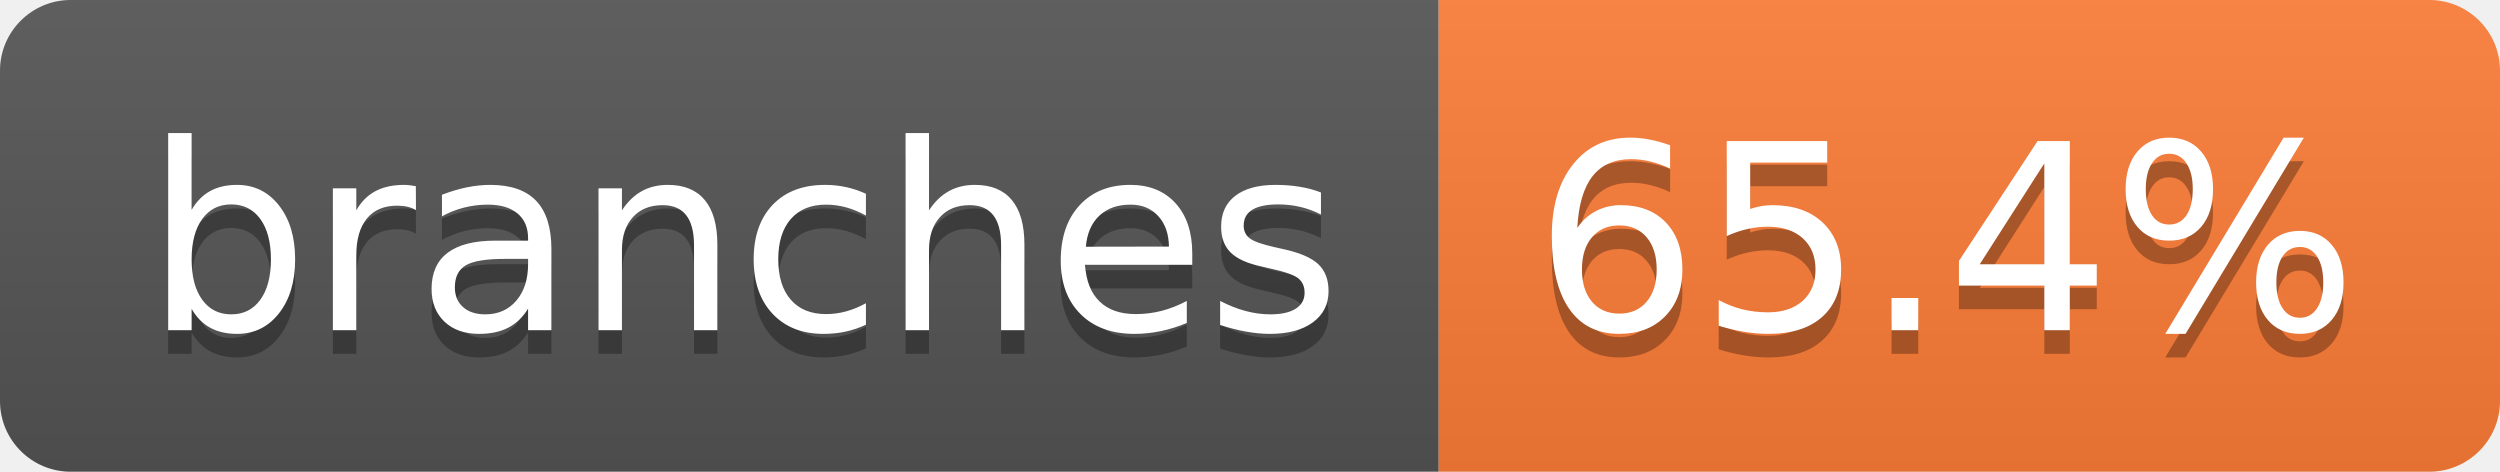
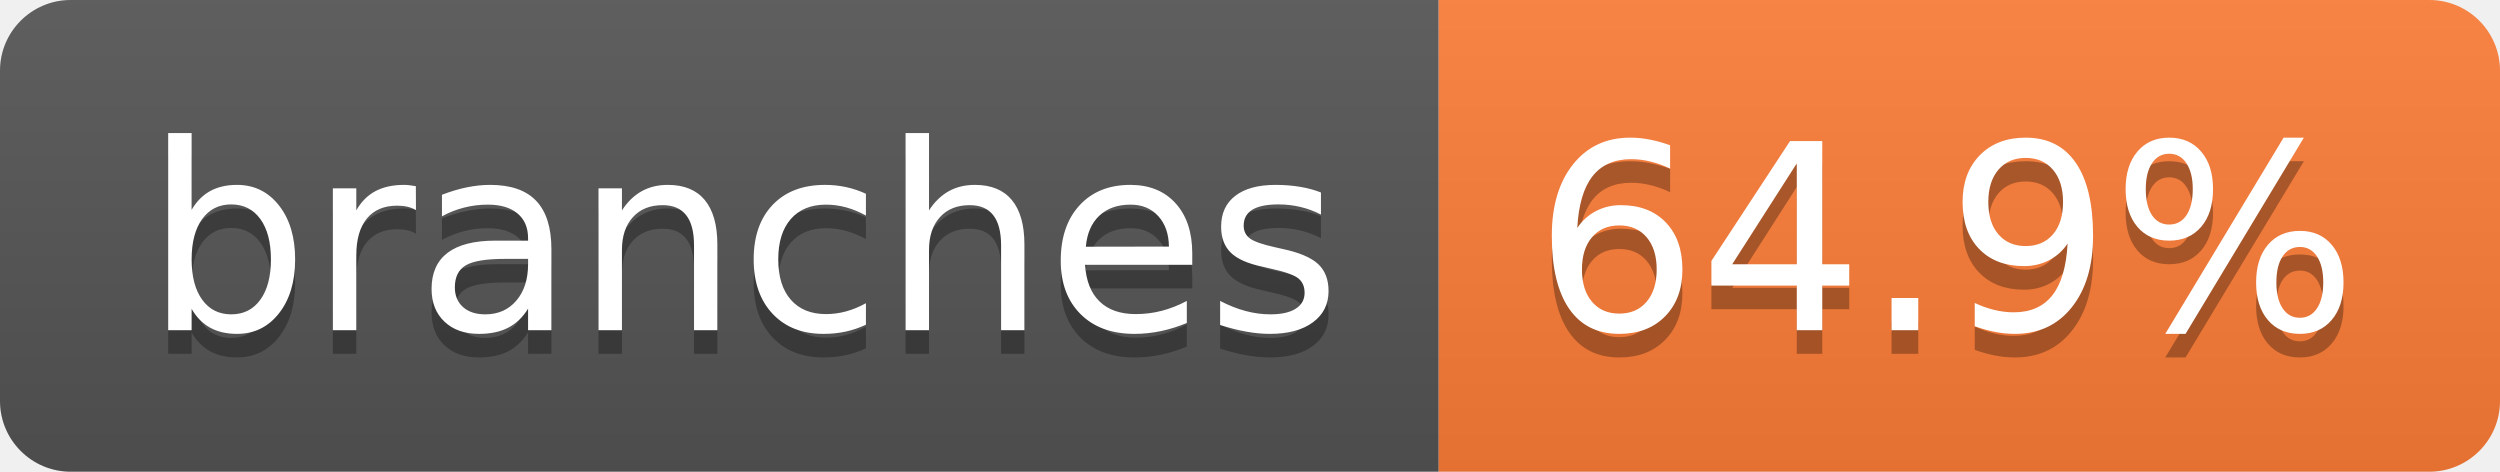
- <svg xmlns="http://www.w3.org/2000/svg" width="106" height="20" role="img" aria-label="branches: 65.4%">
+ <svg xmlns="http://www.w3.org/2000/svg" width="106" height="20" role="img" aria-label="branches: 64.9%">
  <linearGradient id="s" x2="0" y2="100%">
    <stop offset="0" stop-color="#bbb" stop-opacity=".1" />
    <stop offset="1" stop-opacity=".1" />
  </linearGradient>
  <clipPath id="r">
    <rect width="106" height="20" rx="3" fill="#fff" />
  </clipPath>
  <g clip-path="url(#r)">
    <rect width="61" height="20" fill="#555" />
    <rect x="61" width="45" height="20" fill="#fe7d37" />
    <rect width="106" height="20" fill="url(#s)" />
  </g>
  <g fill="#fff" text-anchor="middle" font-family="Verdana,Geneva,DejaVu Sans,sans-serif" text-rendering="geometricPrecision" font-size="110">
    <text aria-hidden="true" x="315" y="150" fill="#010101" fill-opacity=".3" transform="scale(.1)" textLength="507">branches</text>
    <text x="315" y="140" transform="scale(.1)" fill="#fff" textLength="507">branches</text>
-     <text aria-hidden="true" x="825" y="150" fill="#010101" fill-opacity=".3" transform="scale(.1)" textLength="350">65.4%</text>
-     <text x="825" y="140" transform="scale(.1)" fill="#fff" textLength="350">65.4%</text>
+     <text aria-hidden="true" x="825" y="150" fill="#010101" fill-opacity=".3" transform="scale(.1)" textLength="350">64.9%</text>
+     <text x="825" y="140" transform="scale(.1)" fill="#fff" textLength="350">64.9%</text>
  </g>
</svg>
